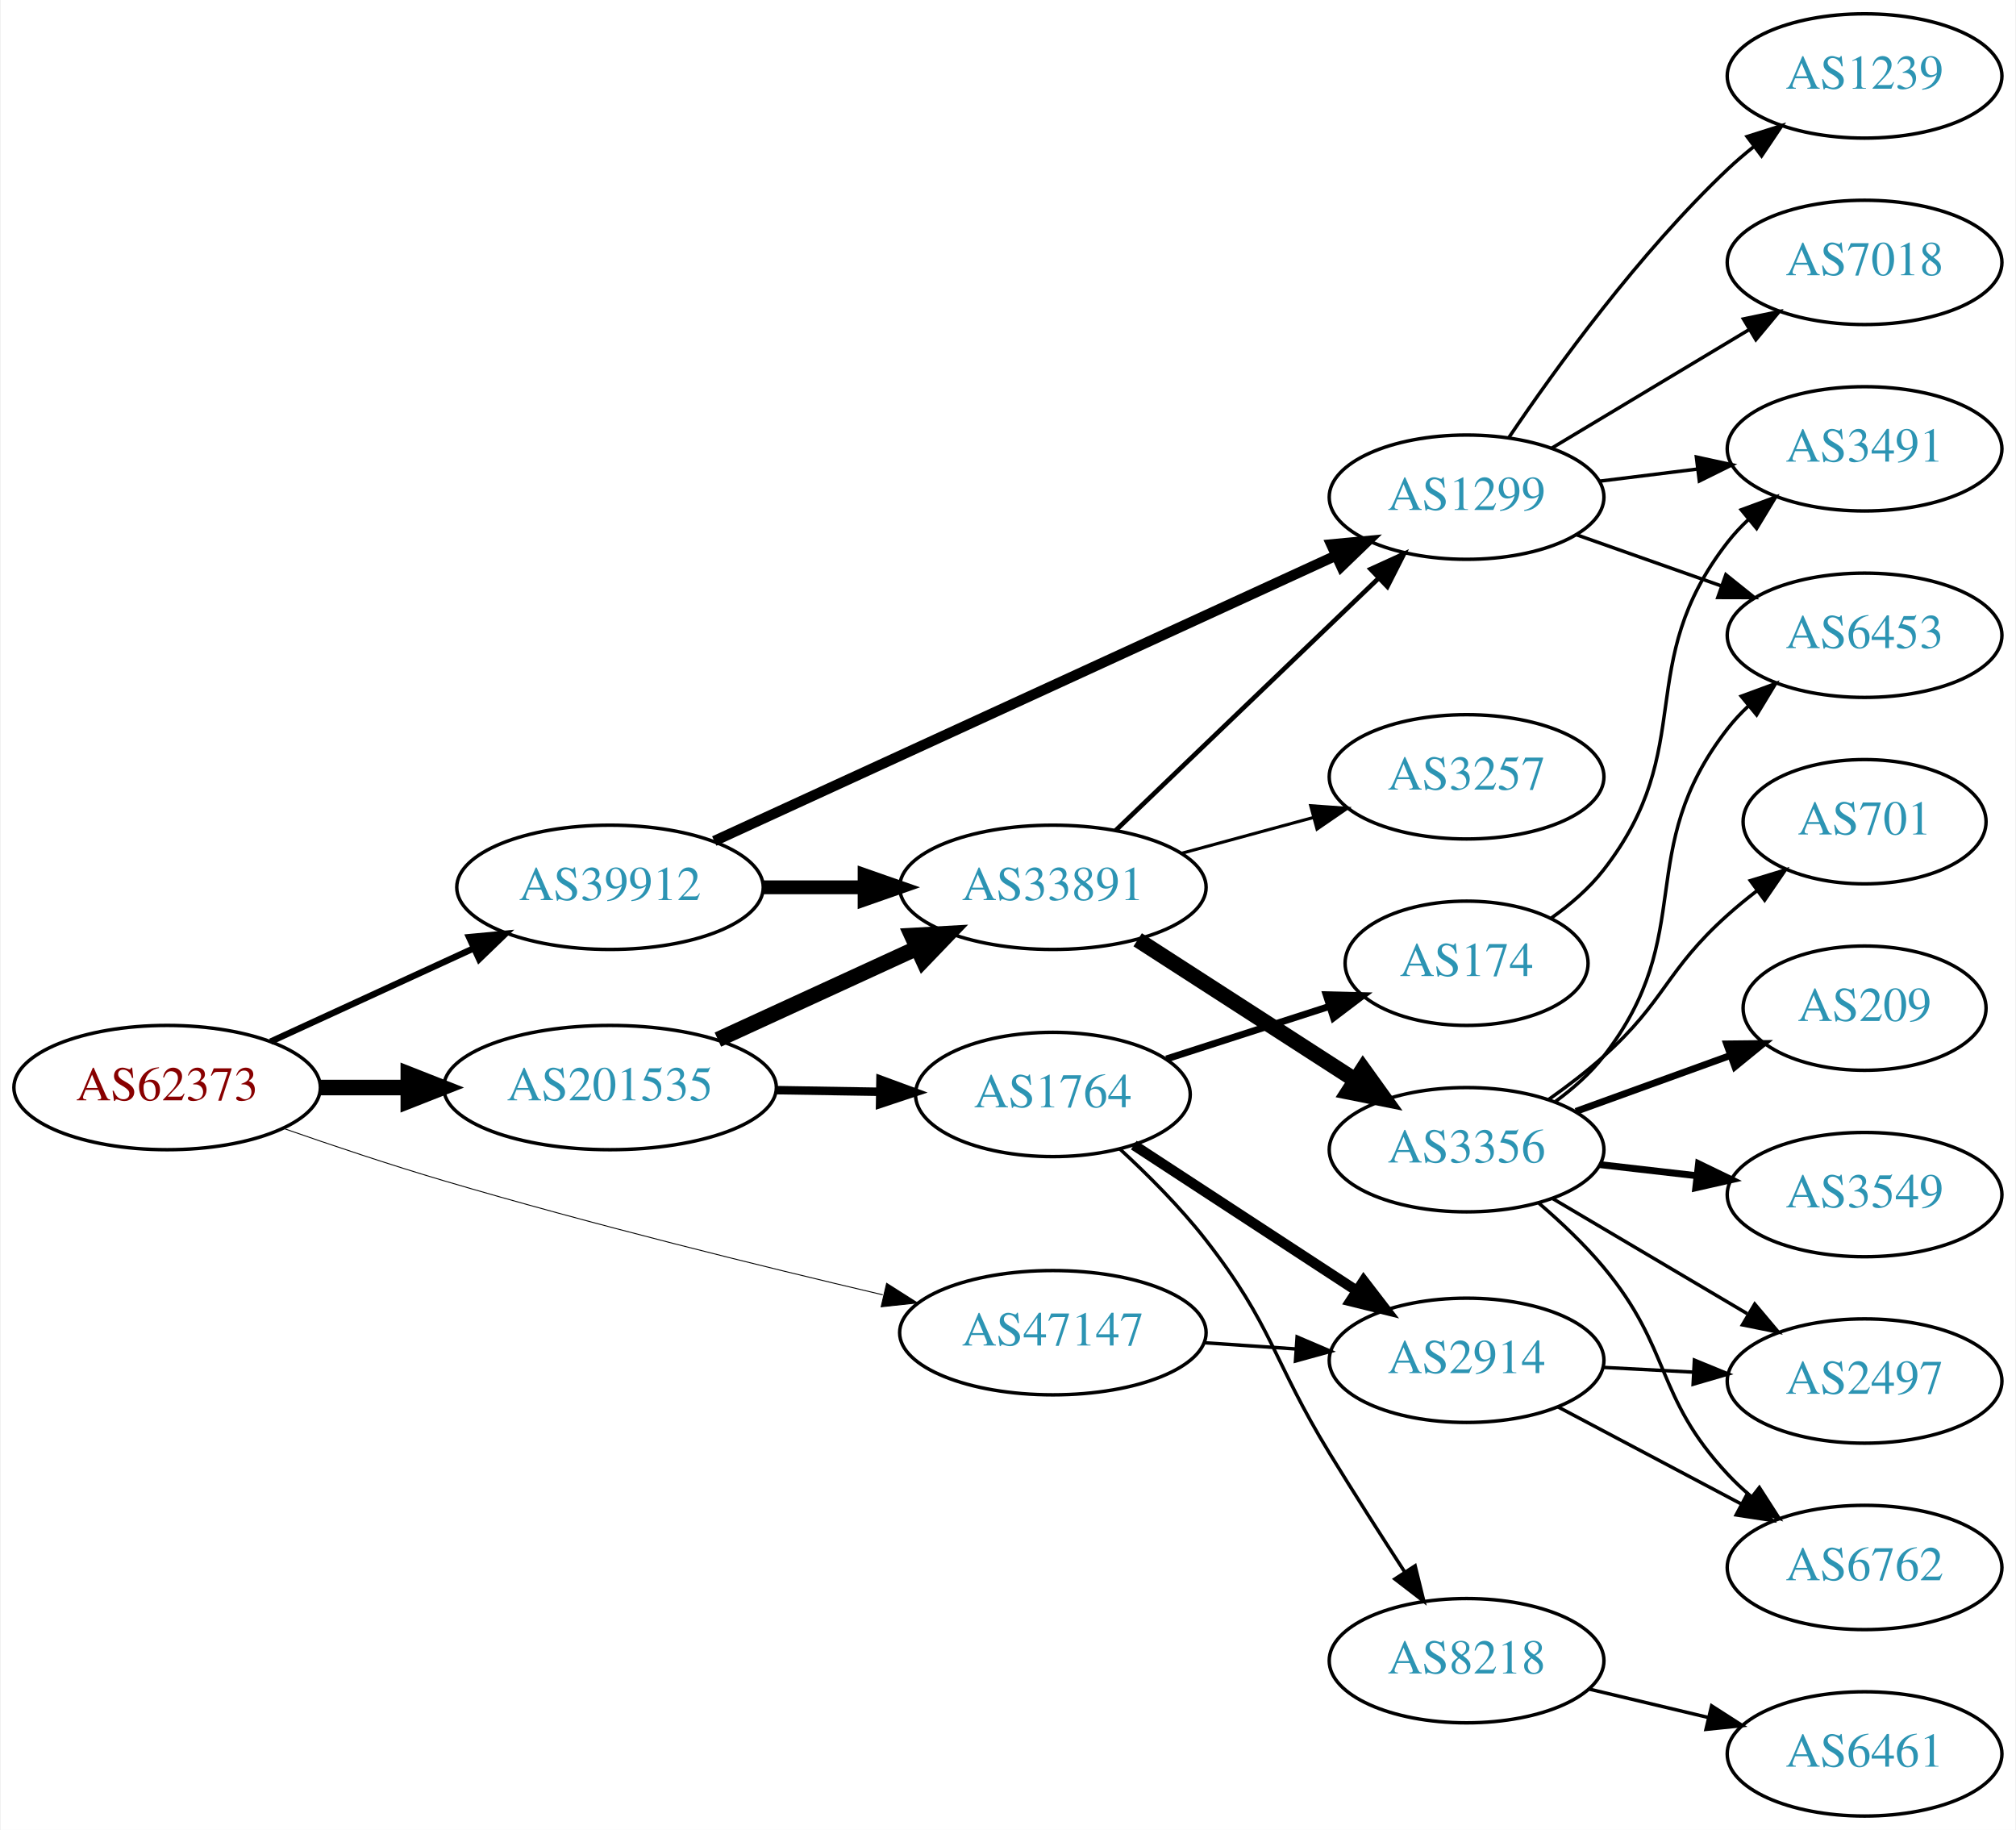
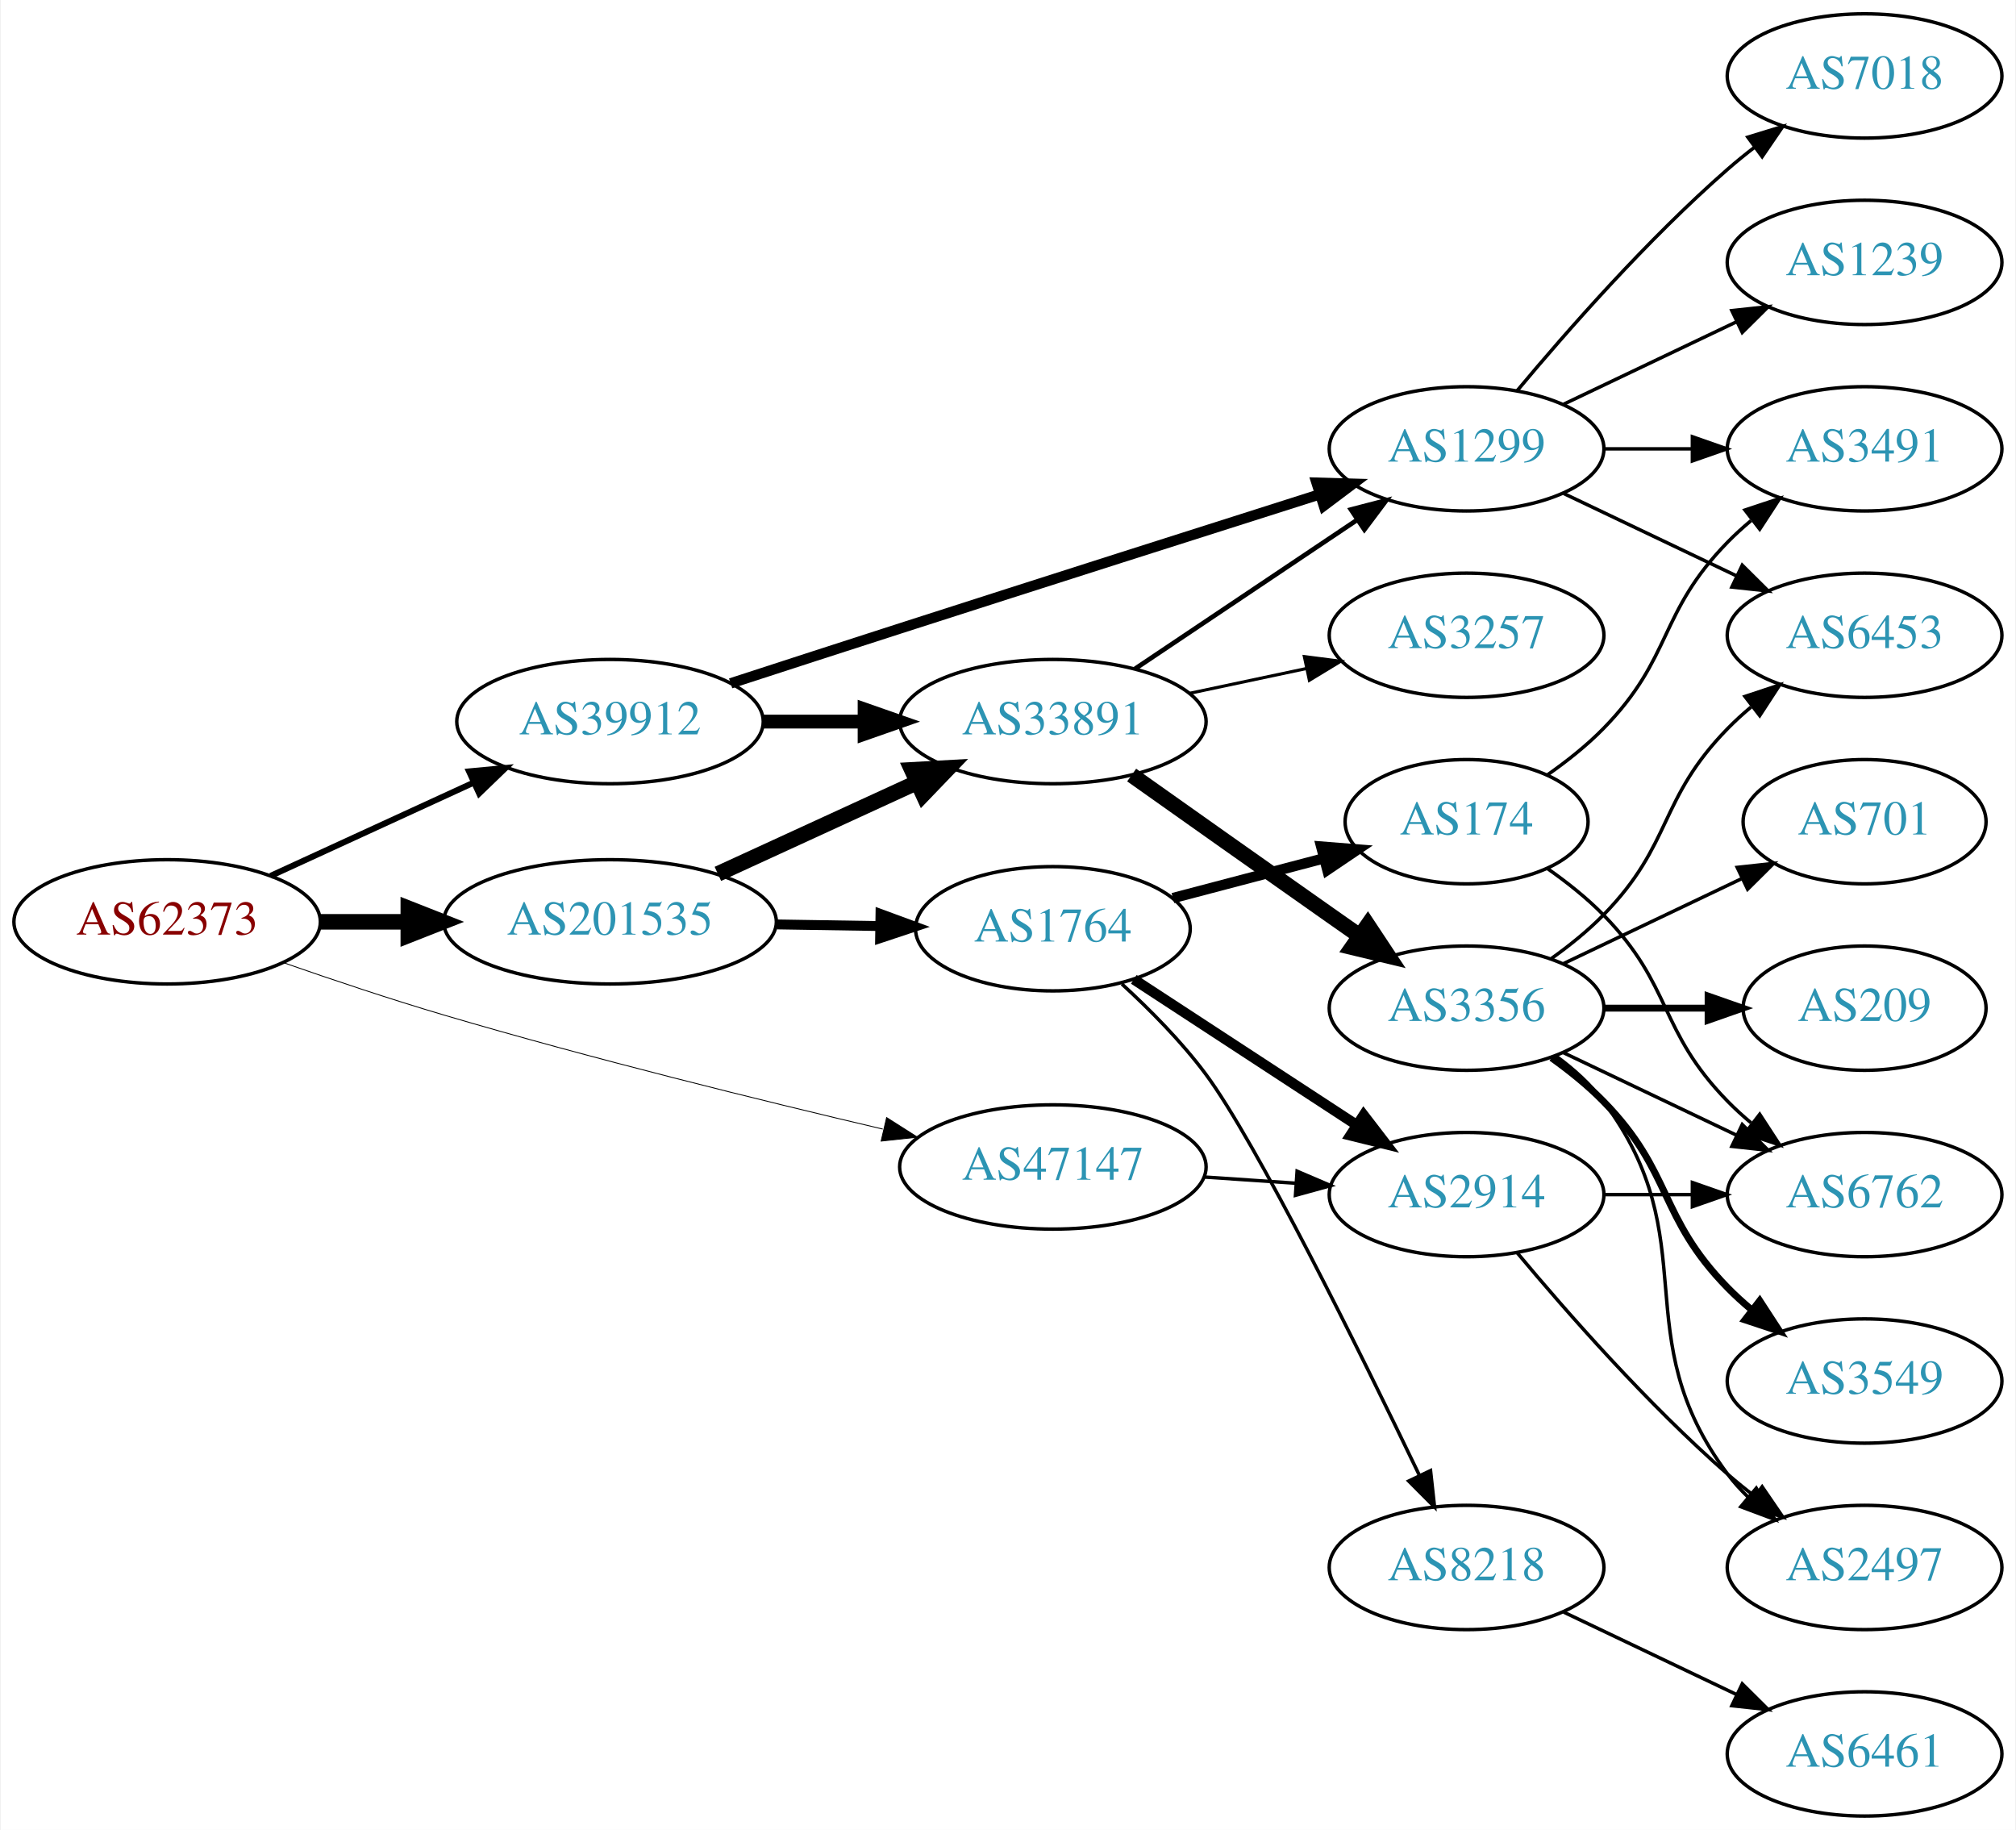
<svg xmlns="http://www.w3.org/2000/svg" xmlns:xlink="http://www.w3.org/1999/xlink" width="584pt" height="530pt" viewBox="0.00 0.00 583.56 530.00">
  <g id="graph0" class="graph" transform="scale(1 1) rotate(0) translate(4 526)">
    <polygon fill="white" stroke="none" points="-4,4 -4,-526 579.562,-526 579.562,4 -4,4" />
    <g id="node1" class="node">
      <g id="a_node1">
        <a xlink:href="/asn/62373" xlink:title="AS62373 ~ Christian Singerl [AT]">
-           <ellipse fill="#ffffff" stroke="black" cx="44.196" cy="-211" rx="44.393" ry="18" />
-           <text text-anchor="middle" x="44.196" y="-207.3" font-family="Times,serif" font-size="14.00" fill="#880000">AS62373</text>
+           <ellipse fill="#ffffff" stroke="black" cx="44.196" cy="-259" rx="44.393" ry="18" />
+           <text text-anchor="middle" x="44.196" y="-255.3" font-family="Times,serif" font-size="14.00" fill="#880000">AS62373</text>
        </a>
      </g>
    </g>
    <g id="node2" class="node">
      <g id="a_node2">
        <a xlink:href="/asn/39912" xlink:title="AS39912 ~ oja.at GmbH [AT]">
-           <ellipse fill="#ffffff" stroke="black" cx="172.488" cy="-269" rx="44.393" ry="18" />
-           <text text-anchor="middle" x="172.488" y="-265.3" font-family="Times,serif" font-size="14.00" fill="#2c94b3">AS39912</text>
+           <ellipse fill="#ffffff" stroke="black" cx="172.488" cy="-317" rx="44.393" ry="18" />
+           <text text-anchor="middle" x="172.488" y="-313.3" font-family="Times,serif" font-size="14.00" fill="#2c94b3">AS39912</text>
        </a>
      </g>
    </g>
    <g id="edge1" class="edge">
-       <path fill="none" stroke="black" stroke-width="1.853" d="M74.17,-224.306C91.614,-232.317 114.036,-242.615 132.96,-251.306" />
-       <polygon fill="black" stroke="black" stroke-width="1.853" points="131.663,-254.562 142.211,-255.555 134.585,-248.201 131.663,-254.562" />
+       <path fill="none" stroke="black" stroke-width="1.75" d="M74.17,-272.306C91.614,-280.317 114.036,-290.615 132.96,-299.306" />
+       <polygon fill="black" stroke="black" stroke-width="1.75" points="131.663,-302.562 142.211,-303.555 134.585,-296.201 131.663,-302.562" />
    </g>
    <g id="node3" class="node">
      <g id="a_node3">
        <a xlink:href="/asn/47147" xlink:title="AS47147 ~ ANEXIA Internetdienstleistungs GmbH [AT]">
-           <ellipse fill="#ffffff" stroke="black" cx="300.78" cy="-140" rx="44.393" ry="18" />
-           <text text-anchor="middle" x="300.78" y="-136.3" font-family="Times,serif" font-size="14.00" fill="#2c94b3">AS47147</text>
+           <ellipse fill="#ffffff" stroke="black" cx="300.78" cy="-188" rx="44.393" ry="18" />
+           <text text-anchor="middle" x="300.78" y="-184.3" font-family="Times,serif" font-size="14.00" fill="#2c94b3">AS47147</text>
        </a>
      </g>
    </g>
    <g id="edge2" class="edge">
-       <path fill="none" stroke="black" stroke-width="0.265" d="M77.753,-199.222C91.985,-194.25 108.928,-188.567 124.392,-184 167.003,-171.415 216.104,-159.297 251.497,-150.976" />
-       <polygon fill="black" stroke="black" stroke-width="0.265" points="252.616,-154.309 261.558,-148.626 251.024,-147.493 252.616,-154.309" />
+       <path fill="none" stroke="black" stroke-width="0.25" d="M77.753,-247.222C91.985,-242.25 108.928,-236.567 124.392,-232 167.003,-219.415 216.104,-207.297 251.497,-198.976" />
+       <polygon fill="black" stroke="black" stroke-width="0.25" points="252.616,-202.309 261.558,-196.626 251.024,-195.493 252.616,-202.309" />
    </g>
    <g id="node4" class="node">
      <g id="a_node4">
        <a xlink:href="/asn/201535" xlink:title="AS201535 ~ andom-tec [AT]">
-           <ellipse fill="#ffffff" stroke="black" cx="172.488" cy="-211" rx="48.192" ry="18" />
-           <text text-anchor="middle" x="172.488" y="-207.3" font-family="Times,serif" font-size="14.00" fill="#2c94b3">AS201535</text>
+           <ellipse fill="#ffffff" stroke="black" cx="172.488" cy="-259" rx="48.192" ry="18" />
+           <text text-anchor="middle" x="172.488" y="-255.3" font-family="Times,serif" font-size="14.00" fill="#2c94b3">AS201535</text>
        </a>
      </g>
    </g>
    <g id="edge3" class="edge">
-       <path fill="none" stroke="black" stroke-width="4.5" d="M88.659,-211C96.775,-211 105.373,-211 113.838,-211" />
-       <polygon fill="black" stroke="black" stroke-width="4.5" points="114.057,-214.938 124.057,-211 114.057,-207.063 114.057,-214.938" />
+       <path fill="none" stroke="black" stroke-width="4.5" d="M88.659,-259C96.775,-259 105.373,-259 113.838,-259" />
+       <polygon fill="black" stroke="black" stroke-width="4.5" points="114.057,-262.938 124.057,-259 114.057,-255.063 114.057,-262.938" />
    </g>
    <g id="node5" class="node">
      <g id="a_node5">
        <a xlink:href="/asn/1299" xlink:title="AS1299 ~ Telia Carrier [EU]">
-           <ellipse fill="#ffffff" stroke="black" cx="420.622" cy="-382" rx="39.794" ry="18" />
-           <text text-anchor="middle" x="420.622" y="-378.3" font-family="Times,serif" font-size="14.00" fill="#2c94b3">AS1299</text>
+           <ellipse fill="#ffffff" stroke="black" cx="420.622" cy="-396" rx="39.794" ry="18" />
+           <text text-anchor="middle" x="420.622" y="-392.3" font-family="Times,serif" font-size="14.00" fill="#2c94b3">AS1299</text>
        </a>
      </g>
    </g>
    <g id="edge4" class="edge">
-       <path fill="none" stroke="black" stroke-width="3" d="M202.689,-282.406C247.577,-303.014 333.483,-342.453 382.65,-365.026" />
-       <polygon fill="black" stroke="black" stroke-width="3" points="381.422,-368.313 391.97,-369.305 384.343,-361.952 381.422,-368.313" />
+       <path fill="none" stroke="black" stroke-width="3" d="M207.435,-328.076C222.485,-332.975 240.412,-338.794 256.584,-344 297.847,-357.284 345.036,-372.317 377.992,-382.791" />
+       <polygon fill="black" stroke="black" stroke-width="3" points="377.15,-386.196 387.74,-385.888 379.269,-379.524 377.15,-386.196" />
    </g>
    <g id="node6" class="node">
      <g id="a_node6">
        <a xlink:href="/asn/33891" xlink:title="AS33891 ~ CORE-BACKBONE GMBH GLOBAL NETWORK [DE]">
-           <ellipse fill="#ffffff" stroke="black" cx="300.78" cy="-269" rx="44.393" ry="18" />
-           <text text-anchor="middle" x="300.78" y="-265.3" font-family="Times,serif" font-size="14.00" fill="#2c94b3">AS33891</text>
+           <ellipse fill="#ffffff" stroke="black" cx="300.78" cy="-317" rx="44.393" ry="18" />
+           <text text-anchor="middle" x="300.78" y="-313.3" font-family="Times,serif" font-size="14.00" fill="#2c94b3">AS33891</text>
        </a>
      </g>
    </g>
    <g id="edge5" class="edge">
-       <path fill="none" stroke="black" stroke-width="4" d="M216.95,-269C226.377,-269 236.453,-269 246.216,-269" />
-       <polygon fill="black" stroke="black" stroke-width="4" points="246.237,-272.5 256.237,-269 246.237,-265.5 246.237,-272.5" />
+       <path fill="none" stroke="black" stroke-width="4" d="M216.95,-317C226.377,-317 236.453,-317 246.216,-317" />
+       <polygon fill="black" stroke="black" stroke-width="4" points="246.237,-320.5 256.237,-317 246.237,-313.5 246.237,-320.5" />
    </g>
    <g id="node18" class="node">
      <g id="a_node18">
        <a xlink:href="/asn/2914" xlink:title="AS2914 ~ NTT America, Inc. [US]">
-           <ellipse fill="#ffffff" stroke="black" cx="420.622" cy="-132" rx="39.794" ry="18" />
-           <text text-anchor="middle" x="420.622" y="-128.3" font-family="Times,serif" font-size="14.00" fill="#2c94b3">AS2914</text>
+           <ellipse fill="#ffffff" stroke="black" cx="420.622" cy="-180" rx="39.794" ry="18" />
+           <text text-anchor="middle" x="420.622" y="-176.3" font-family="Times,serif" font-size="14.00" fill="#2c94b3">AS2914</text>
        </a>
      </g>
    </g>
    <g id="edge19" class="edge">
-       <path fill="none" stroke="black" d="M344.657,-137.089C353.266,-136.505 362.369,-135.887 371.152,-135.291" />
-       <polygon fill="black" stroke="black" points="371.527,-138.773 381.267,-134.604 371.053,-131.789 371.527,-138.773" />
+       <path fill="none" stroke="black" d="M344.657,-185.089C353.266,-184.505 362.369,-183.887 371.152,-183.291" />
+       <polygon fill="black" stroke="black" points="371.527,-186.773 381.267,-182.604 371.053,-179.789 371.527,-186.773" />
    </g>
    <g id="edge21" class="edge">
-       <path fill="none" stroke="black" stroke-width="4.5" d="M203.738,-224.892C221.013,-232.826 242.846,-242.853 261.328,-251.341" />
-       <polygon fill="black" stroke="black" stroke-width="4.5" points="259.915,-255.025 270.646,-255.62 263.202,-247.869 259.915,-255.025" />
+       <path fill="none" stroke="black" stroke-width="4.5" d="M203.738,-272.892C221.013,-280.826 242.846,-290.853 261.328,-299.341" />
+       <polygon fill="black" stroke="black" stroke-width="4.5" points="259.915,-303.025 270.646,-303.62 263.202,-295.869 259.915,-303.025" />
    </g>
    <g id="node19" class="node">
      <g id="a_node19">
        <a xlink:href="/asn/1764" xlink:title="AS1764 ~ NEXTLAYER-AS [AT]">
-           <ellipse fill="#ffffff" stroke="black" cx="300.78" cy="-209" rx="39.794" ry="18" />
-           <text text-anchor="middle" x="300.78" y="-205.3" font-family="Times,serif" font-size="14.00" fill="#2c94b3">AS1764</text>
+           <ellipse fill="#ffffff" stroke="black" cx="300.78" cy="-257" rx="39.794" ry="18" />
+           <text text-anchor="middle" x="300.78" y="-253.3" font-family="Times,serif" font-size="14.00" fill="#2c94b3">AS1764</text>
        </a>
      </g>
    </g>
    <g id="edge20" class="edge">
-       <path fill="none" stroke="black" stroke-width="2.455" d="M220.874,-210.25C230.64,-210.095 240.943,-209.932 250.765,-209.776" />
-       <polygon fill="black" stroke="black" stroke-width="2.455" points="250.841,-213.276 260.785,-209.618 250.731,-206.276 250.841,-213.276" />
-     </g>
-     <g id="node7" class="node">
-       <g id="a_node7">
+       <path fill="none" stroke="black" stroke-width="2.864" d="M220.874,-258.25C230.64,-258.095 240.943,-257.932 250.765,-257.776" />
+       <polygon fill="black" stroke="black" stroke-width="2.864" points="250.841,-261.276 260.785,-257.618 250.731,-254.276 250.841,-261.276" />
+     </g>
+     <g id="node9" class="node">
+       <g id="a_node9">
        <a xlink:href="/asn/6453" xlink:title="AS6453 ~ TATA COMMUNICATIONS (AMERICA) INC [US]">
          <ellipse fill="#ffffff" stroke="black" cx="535.915" cy="-342" rx="39.794" ry="18" />
          <text text-anchor="middle" x="535.915" y="-338.3" font-family="Times,serif" font-size="14.00" fill="#2c94b3">AS6453</text>
        </a>
      </g>
    </g>
-     <g id="edge6" class="edge">
-       <path fill="none" stroke="black" d="M452.58,-371.07C465.444,-366.528 480.549,-361.195 494.286,-356.345" />
-       <polygon fill="black" stroke="black" points="495.731,-359.547 503.995,-352.917 493.4,-352.946 495.731,-359.547" />
-     </g>
-     <g id="node8" class="node">
-       <g id="a_node8">
+     <g id="edge9" class="edge">
+       <path fill="none" stroke="black" d="M448.759,-383.066C463.753,-375.919 482.574,-366.948 498.797,-359.215" />
+       <polygon fill="black" stroke="black" points="500.479,-362.291 508,-354.829 497.467,-355.972 500.479,-362.291" />
+     </g>
+     <g id="node10" class="node">
+       <g id="a_node10">
        <a xlink:href="/asn/3491" xlink:title="AS3491 ~ PCCW Global, Inc. [US]">
          <ellipse fill="#ffffff" stroke="black" cx="535.915" cy="-396" rx="39.794" ry="18" />
          <text text-anchor="middle" x="535.915" y="-392.3" font-family="Times,serif" font-size="14.00" fill="#2c94b3">AS3491</text>
        </a>
      </g>
    </g>
-     <g id="edge7" class="edge">
-       <path fill="none" stroke="black" d="M459.033,-386.623C468.12,-387.746 477.958,-388.962 487.443,-390.134" />
-       <polygon fill="black" stroke="black" points="487.19,-393.629 497.544,-391.382 488.049,-386.682 487.19,-393.629" />
-     </g>
-     <g id="node9" class="node">
-       <g id="a_node9">
-         <a xlink:href="/asn/1239" xlink:title="AS1239 ~ Sprint [US]">
-           <ellipse fill="#ffffff" stroke="black" cx="535.915" cy="-504" rx="39.794" ry="18" />
-           <text text-anchor="middle" x="535.915" y="-500.3" font-family="Times,serif" font-size="14.00" fill="#2c94b3">AS1239</text>
-         </a>
-       </g>
-     </g>
-     <g id="edge8" class="edge">
-       <path fill="none" stroke="black" d="M432.942,-399.378C446.516,-419.444 470.661,-452.792 496.269,-477 498.648,-479.249 501.227,-481.454 503.886,-483.575" />
-       <polygon fill="black" stroke="black" points="501.878,-486.444 511.979,-489.64 506.076,-480.843 501.878,-486.444" />
-     </g>
-     <g id="node10" class="node">
-       <g id="a_node10">
-         <a xlink:href="/asn/7018" xlink:title="AS7018 ~ AT&amp;T Services, Inc. [US]">
-           <ellipse fill="#ffffff" stroke="black" cx="535.915" cy="-450" rx="39.794" ry="18" />
-           <text text-anchor="middle" x="535.915" y="-446.3" font-family="Times,serif" font-size="14.00" fill="#2c94b3">AS7018</text>
-         </a>
-       </g>
-     </g>
-     <g id="edge9" class="edge">
-       <path fill="none" stroke="black" d="M445.372,-396.255C461.989,-406.229 484.385,-419.671 502.622,-430.617" />
-       <polygon fill="black" stroke="black" points="500.821,-433.618 511.197,-435.764 504.424,-427.616 500.821,-433.618" />
-     </g>
-     <g id="edge12" class="edge">
-       <path fill="none" stroke="black" stroke-width="1.35" d="M318.915,-285.431C338.988,-304.679 372.392,-336.71 395.18,-358.562" />
-       <polygon fill="black" stroke="black" stroke-width="1.35" points="392.826,-361.154 402.466,-365.549 397.671,-356.102 392.826,-361.154" />
+     <g id="edge10" class="edge">
+       <path fill="none" stroke="black" d="M460.294,-396C468.497,-396 477.261,-396 485.794,-396" />
+       <polygon fill="black" stroke="black" points="486.033,-399.5 496.033,-396 486.033,-392.5 486.033,-399.5" />
    </g>
    <g id="node11" class="node">
      <g id="a_node11">
-         <a xlink:href="/asn/3356" xlink:title="AS3356 ~ Level 3 Parent, LLC [US]">
-           <ellipse fill="#ffffff" stroke="black" cx="420.622" cy="-193" rx="39.794" ry="18" />
-           <text text-anchor="middle" x="420.622" y="-189.3" font-family="Times,serif" font-size="14.00" fill="#2c94b3">AS3356</text>
-         </a>
-       </g>
-     </g>
-     <g id="edge10" class="edge">
-       <path fill="none" stroke="black" stroke-width="4.5" d="M325.344,-253.803C343.4,-242.158 368.486,-225.979 388.242,-213.238" />
-       <polygon fill="black" stroke="black" stroke-width="4.5" points="390.63,-216.383 396.9,-207.654 386.362,-209.765 390.63,-216.383" />
+         <a xlink:href="/asn/7018" xlink:title="AS7018 ~ AT&amp;T Services, Inc. [US]">
+           <ellipse fill="#ffffff" stroke="black" cx="535.915" cy="-504" rx="39.794" ry="18" />
+           <text text-anchor="middle" x="535.915" y="-500.3" font-family="Times,serif" font-size="14.00" fill="#2c94b3">AS7018</text>
+         </a>
+       </g>
+     </g>
+     <g id="edge11" class="edge">
+       <path fill="none" stroke="black" d="M435.252,-412.817C449.535,-429.929 473.081,-456.745 496.269,-477 498.734,-479.154 501.373,-481.294 504.07,-483.372" />
+       <polygon fill="black" stroke="black" points="502.095,-486.264 512.225,-489.37 506.244,-480.625 502.095,-486.264" />
    </g>
    <g id="node12" class="node">
      <g id="a_node12">
+         <a xlink:href="/asn/1239" xlink:title="AS1239 ~ Sprint [US]">
+           <ellipse fill="#ffffff" stroke="black" cx="535.915" cy="-450" rx="39.794" ry="18" />
+           <text text-anchor="middle" x="535.915" y="-446.3" font-family="Times,serif" font-size="14.00" fill="#2c94b3">AS1239</text>
+         </a>
+       </g>
+     </g>
+     <g id="edge12" class="edge">
+       <path fill="none" stroke="black" d="M448.759,-408.934C463.753,-416.081 482.574,-425.052 498.797,-432.785" />
+       <polygon fill="black" stroke="black" points="497.467,-436.028 508,-437.171 500.479,-429.709 497.467,-436.028" />
+     </g>
+     <g id="edge8" class="edge">
+       <path fill="none" stroke="black" stroke-width="1.35" d="M324.501,-332.232C342.795,-344.496 368.69,-361.856 388.844,-375.366" />
+       <polygon fill="black" stroke="black" stroke-width="1.35" points="387.115,-378.421 397.37,-381.083 391.013,-372.607 387.115,-378.421" />
+     </g>
+     <g id="node7" class="node">
+       <g id="a_node7">
+         <a xlink:href="/asn/3356" xlink:title="AS3356 ~ Level 3 Parent, LLC [US]">
+           <ellipse fill="#ffffff" stroke="black" cx="420.622" cy="-234" rx="39.794" ry="18" />
+           <text text-anchor="middle" x="420.622" y="-230.3" font-family="Times,serif" font-size="14.00" fill="#2c94b3">AS3356</text>
+         </a>
+       </g>
+     </g>
+     <g id="edge6" class="edge">
+       <path fill="none" stroke="black" stroke-width="4.5" d="M323.606,-301.517C339.498,-290.255 361.55,-274.653 380.976,-261 383.807,-259.01 386.757,-256.941 389.71,-254.873" />
+       <polygon fill="black" stroke="black" stroke-width="4.5" points="392.004,-258.074 397.941,-249.115 387.49,-251.621 392.004,-258.074" />
+     </g>
+     <g id="node8" class="node">
+       <g id="a_node8">
        <a xlink:href="/asn/3257" xlink:title="AS3257 ~ GTT [DE]">
-           <ellipse fill="#ffffff" stroke="black" cx="420.622" cy="-301" rx="39.794" ry="18" />
-           <text text-anchor="middle" x="420.622" y="-297.3" font-family="Times,serif" font-size="14.00" fill="#2c94b3">AS3257</text>
-         </a>
-       </g>
-     </g>
-     <g id="edge11" class="edge">
-       <path fill="none" stroke="black" stroke-width="0.9" d="M338.098,-278.862C350.158,-282.137 363.706,-285.816 376.244,-289.221" />
-       <polygon fill="black" stroke="black" stroke-width="0.9" points="375.467,-292.636 386.034,-291.879 377.301,-285.881 375.467,-292.636" />
-     </g>
-     <g id="edge16" class="edge">
-       <path fill="none" stroke="black" d="M446.405,-206.995C451.488,-210.719 456.447,-215.092 460.269,-220 488.01,-255.625 468.528,-279.375 496.269,-315 498.06,-317.301 500.101,-319.484 502.288,-321.538" />
-       <polygon fill="black" stroke="black" points="500.191,-324.344 510.133,-328.005 504.644,-318.943 500.191,-324.344" />
+           <ellipse fill="#ffffff" stroke="black" cx="420.622" cy="-342" rx="39.794" ry="18" />
+           <text text-anchor="middle" x="420.622" y="-338.3" font-family="Times,serif" font-size="14.00" fill="#2c94b3">AS3257</text>
+         </a>
+       </g>
+     </g>
+     <g id="edge7" class="edge">
+       <path fill="none" stroke="black" stroke-width="0.9" d="M340.366,-325.186C351.158,-327.476 362.988,-329.985 374.14,-332.351" />
+       <polygon fill="black" stroke="black" stroke-width="0.9" points="373.632,-335.821 384.141,-334.473 375.085,-328.974 373.632,-335.821" />
+     </g>
+     <g id="edge15" class="edge">
+       <path fill="none" stroke="black" d="M445.216,-248.389C450.472,-252.148 455.804,-256.437 460.269,-261 480.441,-281.617 476.096,-294.383 496.269,-315 498.362,-317.139 500.645,-319.218 503.022,-321.21" />
+       <polygon fill="black" stroke="black" points="501.265,-324.275 511.321,-327.611 505.54,-318.732 501.265,-324.275" />
    </g>
    <g id="node13" class="node">
      <g id="a_node13">
        <a xlink:href="/asn/209" xlink:title="AS209 ~ CenturyLink Communications, LLC [US]">
          <ellipse fill="#ffffff" stroke="black" cx="535.915" cy="-234" rx="35.194" ry="18" />
          <text text-anchor="middle" x="535.915" y="-230.3" font-family="Times,serif" font-size="14.00" fill="#2c94b3">AS209</text>
        </a>
      </g>
    </g>
    <g id="edge13" class="edge">
-       <path fill="none" stroke="black" stroke-width="2" d="M452.281,-204.095C466.018,-209.067 482.358,-214.98 496.868,-220.231" />
-       <polygon fill="black" stroke="black" stroke-width="2" points="495.971,-223.628 506.565,-223.74 498.353,-217.046 495.971,-223.628" />
+       <path fill="none" stroke="black" stroke-width="2" d="M460.294,-234C470,-234 480.491,-234 490.453,-234" />
+       <polygon fill="black" stroke="black" stroke-width="2" points="490.59,-237.5 500.59,-234 490.59,-230.5 490.59,-237.5" />
    </g>
    <g id="node14" class="node">
      <g id="a_node14">
        <a xlink:href="/asn/3549" xlink:title="AS3549 ~ Level 3 Parent, LLC [US]">
-           <ellipse fill="#ffffff" stroke="black" cx="535.915" cy="-180" rx="39.794" ry="18" />
-           <text text-anchor="middle" x="535.915" y="-176.3" font-family="Times,serif" font-size="14.00" fill="#2c94b3">AS3549</text>
+           <ellipse fill="#ffffff" stroke="black" cx="535.915" cy="-126" rx="39.794" ry="18" />
+           <text text-anchor="middle" x="535.915" y="-122.3" font-family="Times,serif" font-size="14.00" fill="#2c94b3">AS3549</text>
        </a>
      </g>
    </g>
    <g id="edge14" class="edge">
-       <path fill="none" stroke="black" stroke-width="2" d="M459.347,-188.671C468.329,-187.641 478.027,-186.528 487.385,-185.454" />
-       <polygon fill="black" stroke="black" stroke-width="2" points="487.819,-188.927 497.355,-184.31 487.021,-181.973 487.819,-188.927" />
+       <path fill="none" stroke="black" stroke-width="2" d="M445.216,-219.611C450.472,-215.852 455.804,-211.563 460.269,-207 480.441,-186.383 476.096,-173.617 496.269,-153 498.362,-150.861 500.645,-148.782 503.022,-146.79" />
+       <polygon fill="black" stroke="black" stroke-width="2" points="505.54,-149.268 511.321,-140.389 501.265,-143.725 505.54,-149.268" />
    </g>
    <g id="node15" class="node">
      <g id="a_node15">
-         <a xlink:href="/asn/2497" xlink:title="AS2497 ~ Internet Initiative Japan Inc. [JP]">
-           <ellipse fill="#ffffff" stroke="black" cx="535.915" cy="-126" rx="39.794" ry="18" />
-           <text text-anchor="middle" x="535.915" y="-122.3" font-family="Times,serif" font-size="14.00" fill="#2c94b3">AS2497</text>
-         </a>
-       </g>
-     </g>
-     <g id="edge15" class="edge">
-       <path fill="none" stroke="black" d="M445.649,-178.791C462.021,-169.109 483.908,-156.165 501.912,-145.518" />
-       <polygon fill="black" stroke="black" points="504.097,-148.292 510.923,-140.188 500.534,-142.266 504.097,-148.292" />
-     </g>
-     <g id="node16" class="node">
-       <g id="a_node16">
        <a xlink:href="/asn/701" xlink:title="AS701 ~ UUNET [US]">
          <ellipse fill="#ffffff" stroke="black" cx="535.915" cy="-288" rx="35.194" ry="18" />
          <text text-anchor="middle" x="535.915" y="-284.3" font-family="Times,serif" font-size="14.00" fill="#2c94b3">AS701</text>
        </a>
      </g>
    </g>
+     <g id="edge16" class="edge">
+       <path fill="none" stroke="black" d="M448.759,-246.934C464.19,-254.29 483.676,-263.577 500.211,-271.459" />
+       <polygon fill="black" stroke="black" points="499.02,-274.768 509.553,-275.911 502.032,-268.449 499.02,-274.768" />
+     </g>
+     <g id="node16" class="node">
+       <g id="a_node16">
+         <a xlink:href="/asn/6762" xlink:title="AS6762 ~ TELECOM ITALIA SPARKLE S.p.A. [IT]">
+           <ellipse fill="#ffffff" stroke="black" cx="535.915" cy="-180" rx="39.794" ry="18" />
+           <text text-anchor="middle" x="535.915" y="-176.3" font-family="Times,serif" font-size="14.00" fill="#2c94b3">AS6762</text>
+         </a>
+       </g>
+     </g>
    <g id="edge17" class="edge">
-       <path fill="none" stroke="black" d="M444.387,-207.546C449.786,-211.359 455.39,-215.633 460.269,-220 478.339,-236.172 478.199,-244.828 496.269,-261 498.91,-263.364 501.764,-265.701 504.683,-267.953" />
-       <polygon fill="black" stroke="black" points="502.825,-270.93 512.959,-274.022 506.965,-265.286 502.825,-270.93" />
+       <path fill="none" stroke="black" d="M448.759,-221.066C463.753,-213.919 482.574,-204.948 498.797,-197.215" />
+       <polygon fill="black" stroke="black" points="500.479,-200.291 508,-192.829 497.467,-193.972 500.479,-200.291" />
    </g>
    <g id="node17" class="node">
      <g id="a_node17">
-         <a xlink:href="/asn/6762" xlink:title="AS6762 ~ TELECOM ITALIA SPARKLE S.p.A. [IT]">
+         <a xlink:href="/asn/2497" xlink:title="AS2497 ~ Internet Initiative Japan Inc. [JP]">
          <ellipse fill="#ffffff" stroke="black" cx="535.915" cy="-72" rx="39.794" ry="18" />
-           <text text-anchor="middle" x="535.915" y="-68.3" font-family="Times,serif" font-size="14.00" fill="#2c94b3">AS6762</text>
+           <text text-anchor="middle" x="535.915" y="-68.3" font-family="Times,serif" font-size="14.00" fill="#2c94b3">AS2497</text>
        </a>
      </g>
    </g>
    <g id="edge18" class="edge">
-       <path fill="none" stroke="black" d="M441.604,-177.48C447.968,-172.019 454.776,-165.59 460.269,-159 480.18,-135.112 475.055,-121.739 496.269,-99 498.31,-96.812 500.557,-94.698 502.908,-92.682" />
-       <polygon fill="black" stroke="black" points="505.434,-95.15 511.162,-86.237 501.126,-89.633 505.434,-95.15" />
-     </g>
-     <g id="edge27" class="edge">
-       <path fill="none" stroke="black" d="M460.294,-129.952C468.68,-129.508 477.651,-129.033 486.362,-128.571" />
-       <polygon fill="black" stroke="black" points="486.616,-132.063 496.417,-128.039 486.246,-125.073 486.616,-132.063" />
+       <path fill="none" stroke="black" d="M446.553,-220.118C451.629,-216.389 456.547,-211.984 460.269,-207 490.54,-166.458 465.997,-139.542 496.269,-99 498.013,-96.664 500.021,-94.455 502.184,-92.383" />
+       <polygon fill="black" stroke="black" points="504.543,-94.973 509.984,-85.882 500.062,-89.595 504.543,-94.973" />
+     </g>
+     <g id="edge25" class="edge">
+       <path fill="none" stroke="black" d="M460.294,-180C468.497,-180 477.261,-180 485.794,-180" />
+       <polygon fill="black" stroke="black" points="486.033,-183.5 496.033,-180 486.033,-176.5 486.033,-183.5" />
    </g>
    <g id="edge26" class="edge">
-       <path fill="none" stroke="black" d="M447.047,-118.535C462.68,-110.256 482.927,-99.533 500.044,-90.468" />
-       <polygon fill="black" stroke="black" points="501.984,-93.401 509.183,-85.628 498.708,-87.215 501.984,-93.401" />
+       <path fill="none" stroke="black" d="M435.252,-163.183C449.535,-146.071 473.081,-119.255 496.269,-99 498.734,-96.846 501.373,-94.706 504.07,-92.628" />
+       <polygon fill="black" stroke="black" points="506.244,-95.375 512.225,-86.63 502.095,-89.736 506.244,-95.375" />
    </g>
    <g id="edge22" class="edge">
-       <path fill="none" stroke="black" stroke-width="3" d="M324.222,-194.336C342.488,-182.401 368.465,-165.427 388.7,-152.205" />
-       <polygon fill="black" stroke="black" stroke-width="3" points="390.806,-155.01 397.263,-146.61 386.977,-149.15 390.806,-155.01" />
+       <path fill="none" stroke="black" stroke-width="3" d="M324.222,-242.336C342.488,-230.401 368.465,-213.427 388.7,-200.205" />
+       <polygon fill="black" stroke="black" stroke-width="3" points="390.806,-203.01 397.263,-194.61 386.977,-197.15 390.806,-203.01" />
    </g>
    <g id="node20" class="node">
      <g id="a_node20">
        <a xlink:href="/asn/174" xlink:title="AS174 ~ Cogent Communications [US]">
-           <ellipse fill="#ffffff" stroke="black" cx="420.622" cy="-247" rx="35.194" ry="18" />
-           <text text-anchor="middle" x="420.622" y="-243.3" font-family="Times,serif" font-size="14.00" fill="#2c94b3">AS174</text>
+           <ellipse fill="#ffffff" stroke="black" cx="420.622" cy="-288" rx="35.194" ry="18" />
+           <text text-anchor="middle" x="420.622" y="-284.3" font-family="Times,serif" font-size="14.00" fill="#2c94b3">AS174</text>
        </a>
      </g>
    </g>
    <g id="edge23" class="edge">
-       <path fill="none" stroke="black" stroke-width="2" d="M333.67,-219.283C348.208,-223.971 365.549,-229.563 380.835,-234.492" />
-       <polygon fill="black" stroke="black" stroke-width="2" points="379.941,-237.882 390.533,-237.62 382.09,-231.22 379.941,-237.882" />
+       <path fill="none" stroke="black" stroke-width="3" d="M335.549,-265.883C349.121,-269.454 364.886,-273.601 379.072,-277.333" />
+       <polygon fill="black" stroke="black" stroke-width="3" points="378.507,-280.803 389.069,-279.963 380.288,-274.034 378.507,-280.803" />
    </g>
    <g id="node21" class="node">
      <g id="a_node21">
        <a xlink:href="/asn/8218" xlink:title="AS8218 ~ legacy Neotelecoms [FR]">
-           <ellipse fill="#ffffff" stroke="black" cx="420.622" cy="-45" rx="39.794" ry="18" />
-           <text text-anchor="middle" x="420.622" y="-41.3" font-family="Times,serif" font-size="14.00" fill="#2c94b3">AS8218</text>
+           <ellipse fill="#ffffff" stroke="black" cx="420.622" cy="-72" rx="39.794" ry="18" />
+           <text text-anchor="middle" x="420.622" y="-68.3" font-family="Times,serif" font-size="14.00" fill="#2c94b3">AS8218</text>
        </a>
      </g>
    </g>
    <g id="edge24" class="edge">
-       <path fill="none" stroke="black" d="M320.135,-193.245C328.271,-185.757 337.639,-176.4 344.976,-167 364.581,-141.882 364.344,-132.179 380.976,-105 387.948,-93.606 395.902,-81.167 402.775,-70.584" />
-       <polygon fill="black" stroke="black" points="405.715,-72.483 408.247,-62.195 399.852,-68.658 405.715,-72.483" />
-     </g>
-     <g id="edge25" class="edge">
-       <path fill="none" stroke="black" d="M445.199,-260.125C450.698,-264.031 456.145,-268.705 460.269,-274 488.01,-309.625 468.528,-333.375 496.269,-369 498.06,-371.301 500.101,-373.484 502.288,-375.538" />
-       <polygon fill="black" stroke="black" points="500.191,-378.344 510.133,-382.005 504.644,-372.943 500.191,-378.344" />
+       <path fill="none" stroke="black" d="M320.763,-241.001C328.834,-233.608 337.977,-224.395 344.976,-215 359.772,-195.139 389.755,-134.461 406.877,-98.848" />
+       <polygon fill="black" stroke="black" points="410.18,-100.054 411.341,-89.523 403.866,-97.031 410.18,-100.054" />
+     </g>
+     <g id="edge27" class="edge">
+       <path fill="none" stroke="black" d="M444.005,-301.532C449.647,-305.49 455.461,-310.086 460.269,-315 480.441,-335.617 476.096,-348.383 496.269,-369 498.362,-371.139 500.645,-373.218 503.022,-375.21" />
+       <polygon fill="black" stroke="black" points="501.265,-378.275 511.321,-381.611 505.54,-372.732 501.265,-378.275" />
+     </g>
+     <g id="edge28" class="edge">
+       <path fill="none" stroke="black" d="M444.005,-274.468C449.647,-270.51 455.461,-265.914 460.269,-261 480.441,-240.383 476.096,-227.617 496.269,-207 498.362,-204.861 500.645,-202.782 503.022,-200.79" />
+       <polygon fill="black" stroke="black" points="505.54,-203.268 511.321,-194.389 501.265,-197.725 505.54,-203.268" />
    </g>
    <g id="node22" class="node">
      <g id="a_node22">
        <a xlink:href="/asn/6461" xlink:title="AS6461 ~ Zayo Bandwidth [US]">
          <ellipse fill="#ffffff" stroke="black" cx="535.915" cy="-18" rx="39.794" ry="18" />
          <text text-anchor="middle" x="535.915" y="-14.3" font-family="Times,serif" font-size="14.00" fill="#2c94b3">AS6461</text>
        </a>
      </g>
    </g>
-     <g id="edge28" class="edge">
-       <path fill="none" stroke="black" d="M456.229,-36.752C467.101,-34.162 479.255,-31.265 490.698,-28.538" />
-       <polygon fill="black" stroke="black" points="491.604,-31.92 500.52,-26.197 489.981,-25.111 491.604,-31.92" />
+     <g id="edge29" class="edge">
+       <path fill="none" stroke="black" d="M448.759,-59.066C463.753,-51.919 482.574,-42.948 498.797,-35.215" />
+       <polygon fill="black" stroke="black" points="500.479,-38.291 508,-30.829 497.467,-31.972 500.479,-38.291" />
    </g>
  </g>
</svg>
